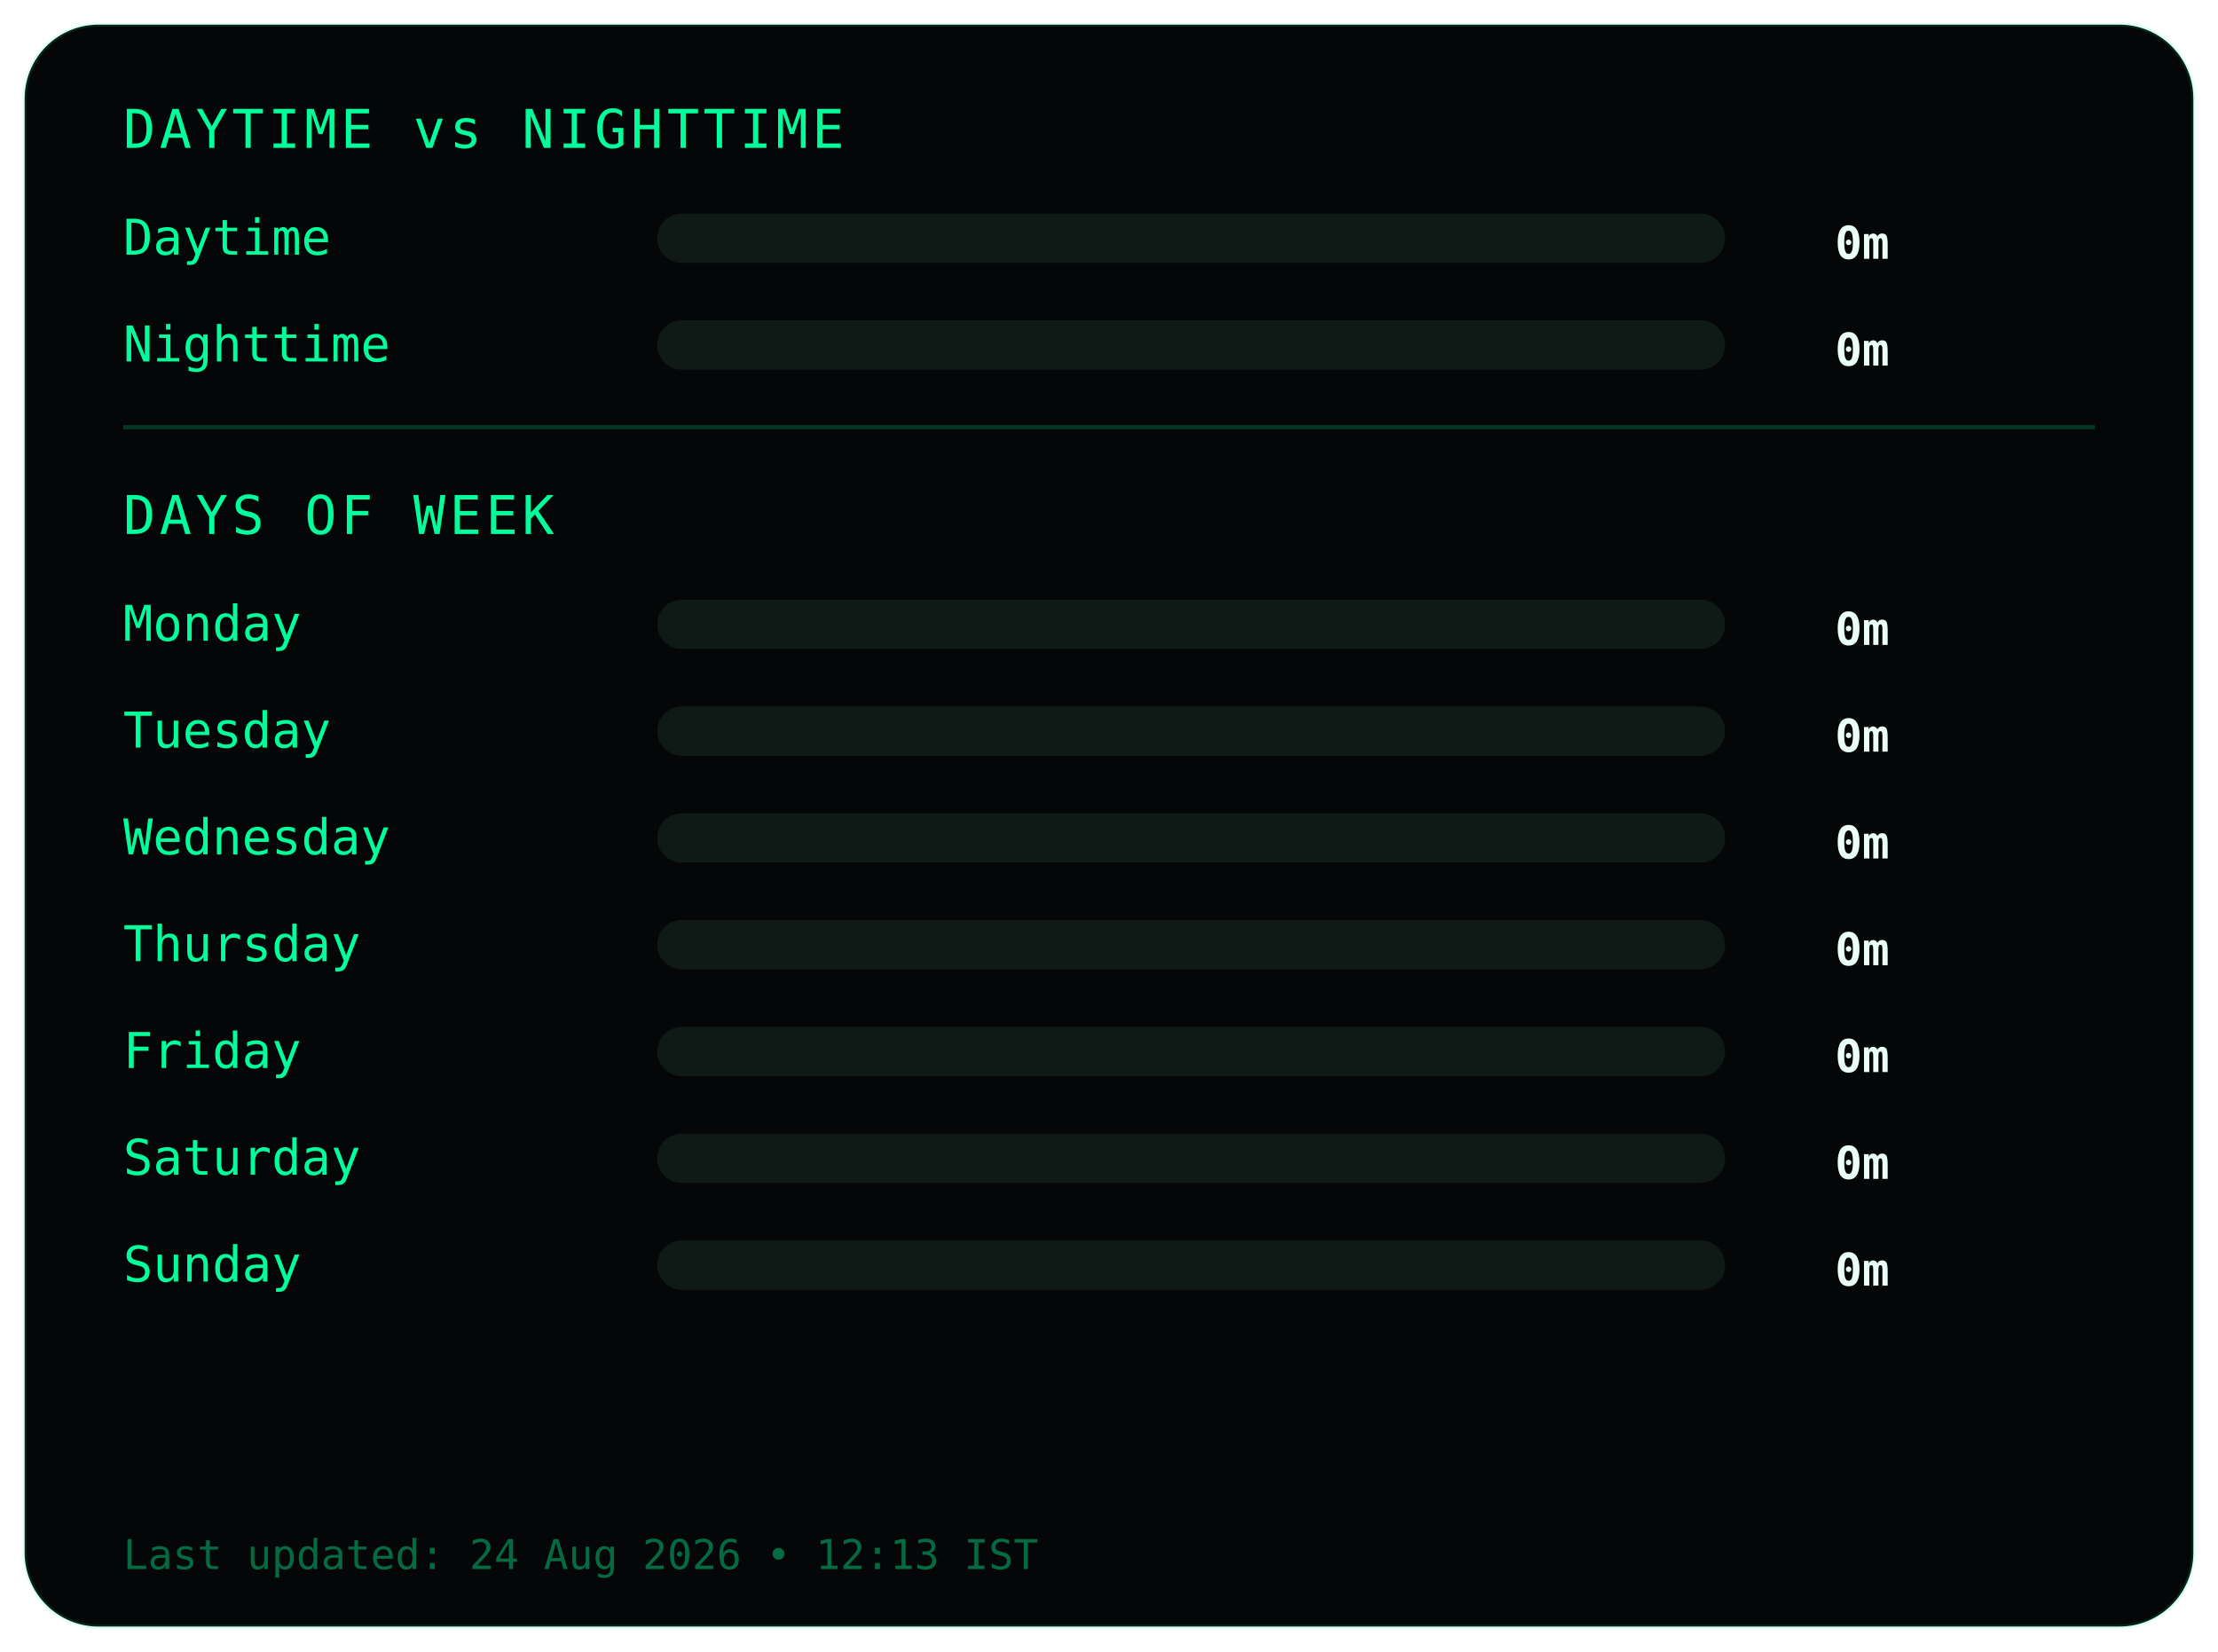
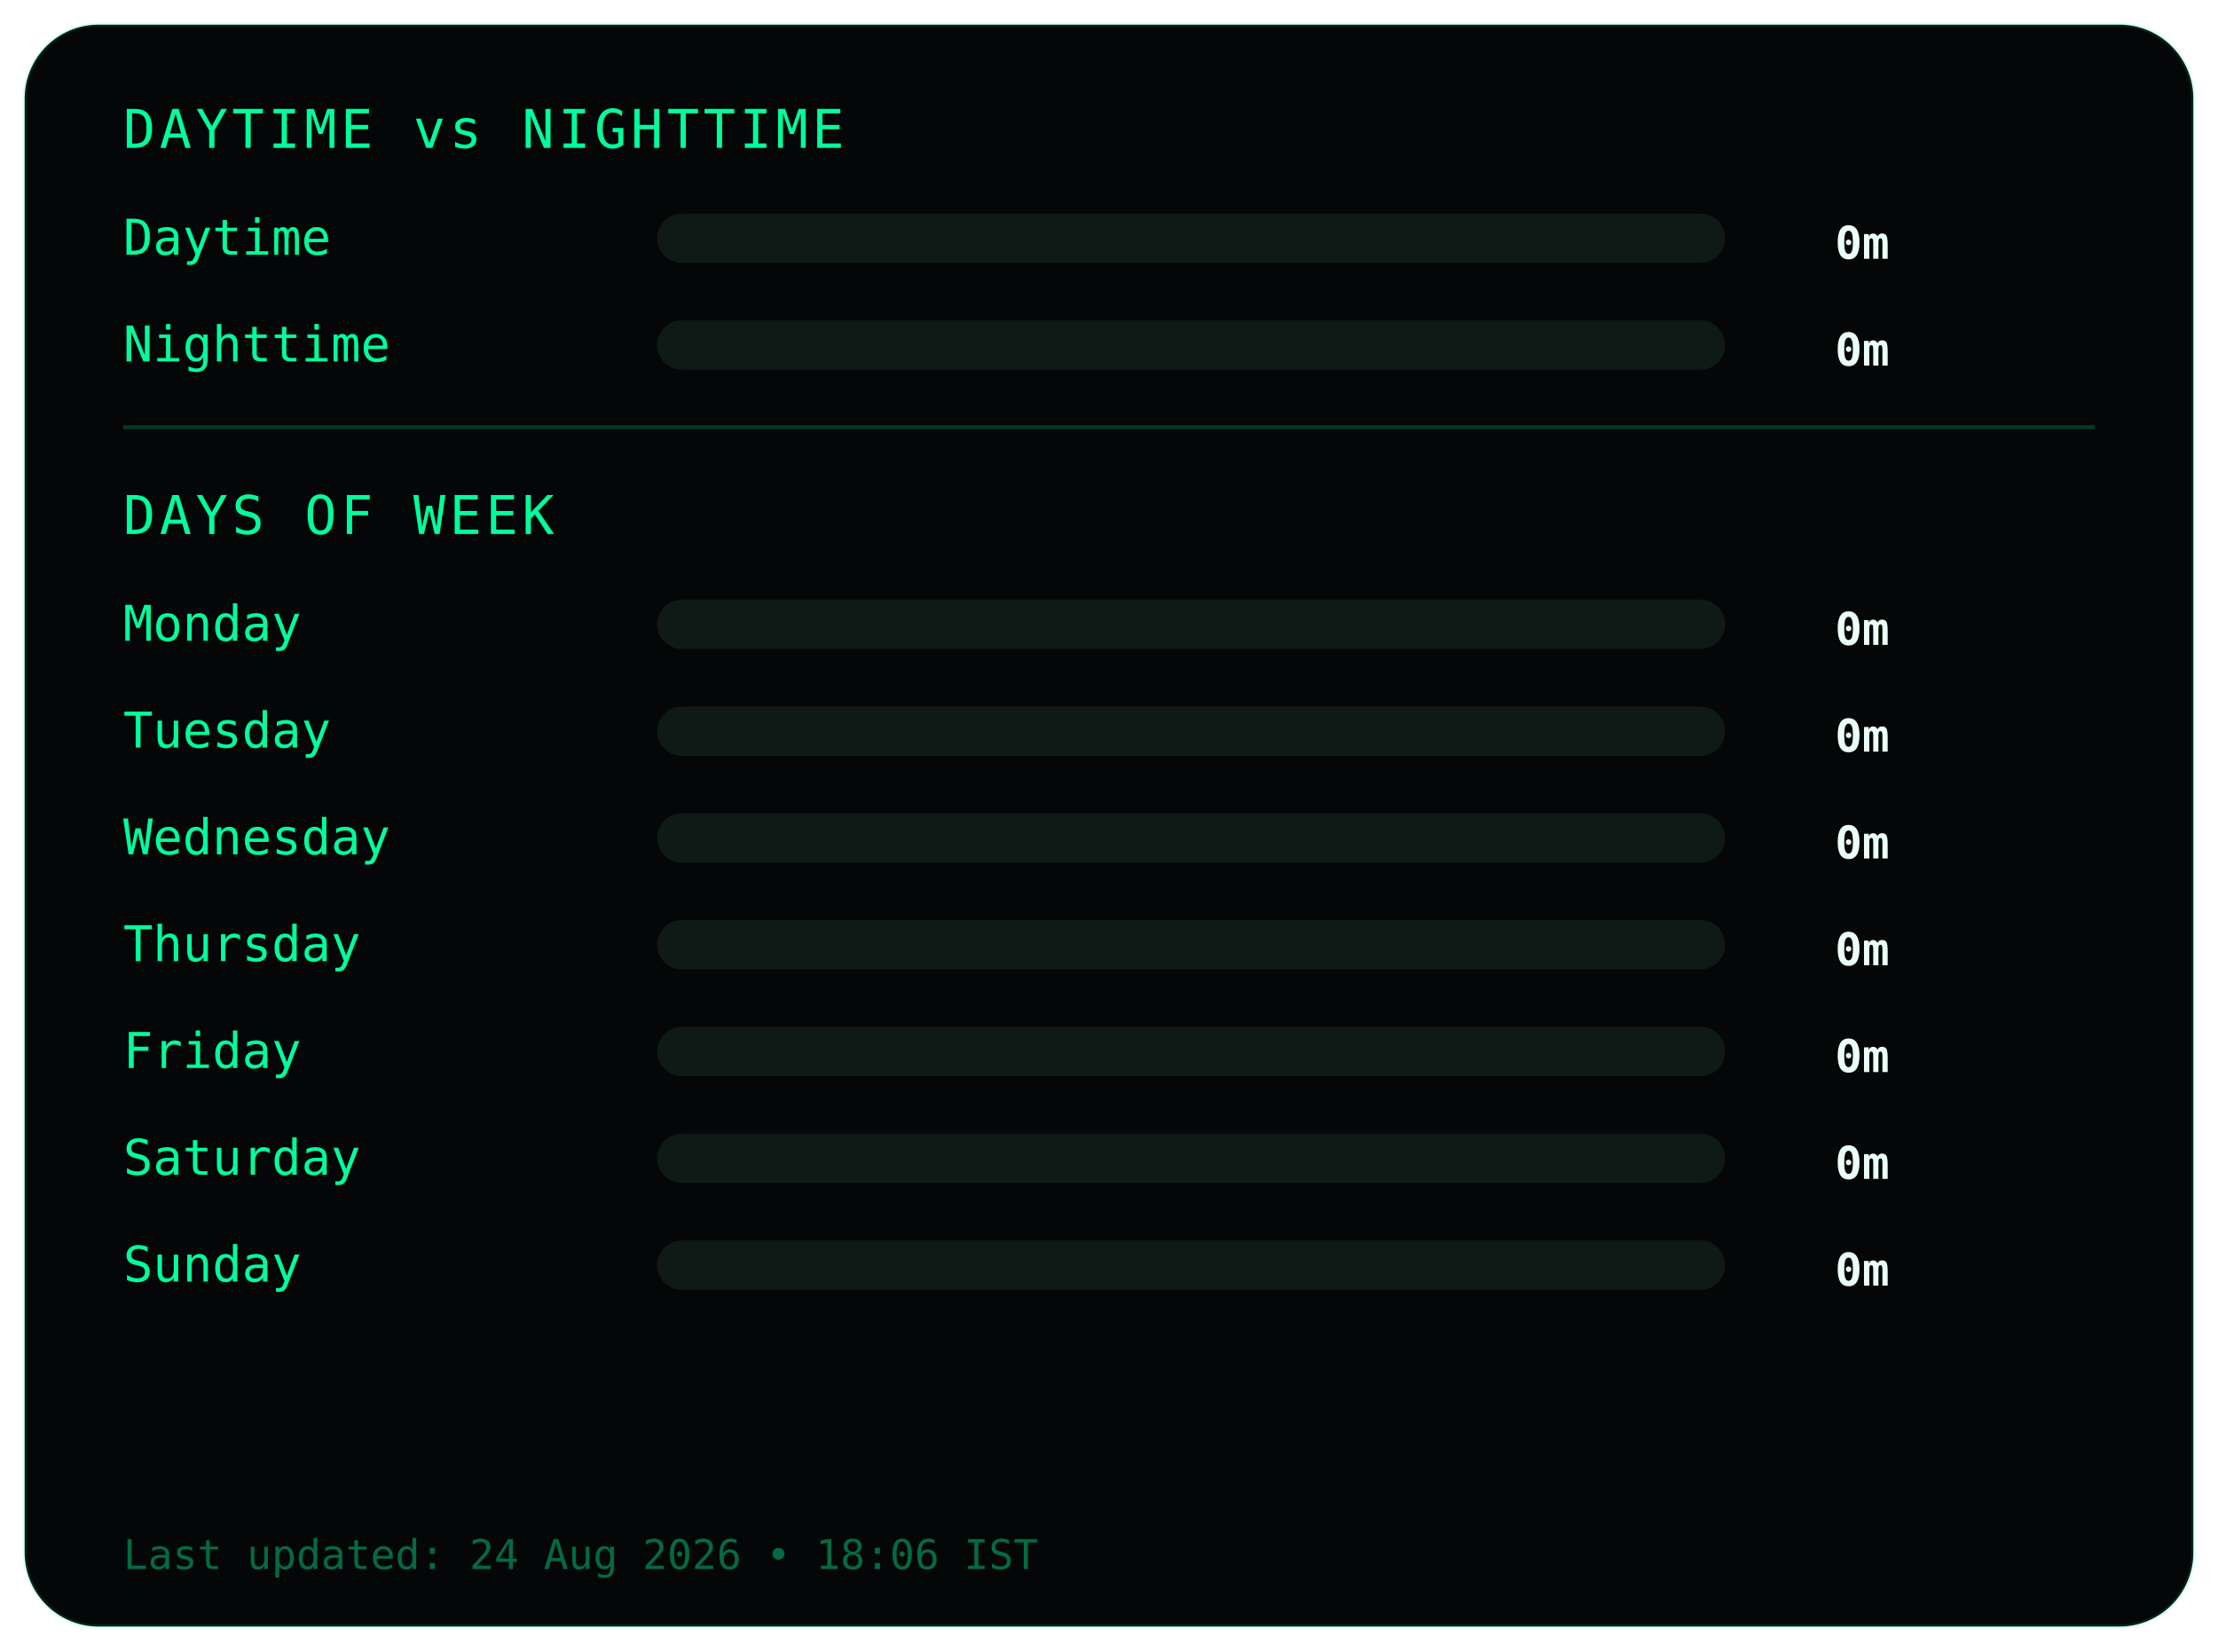
<svg xmlns="http://www.w3.org/2000/svg" width="540" height="402">
  <style>
.frame {
  fill:#050607;
  stroke:#00ff9c22;
  stroke-width:1;
}
.title {
  fill:#00ff9c;
  font-family:monospace;
  font-size:13px;
  letter-spacing:1px;
}
.label {
  fill:#00ff9c;
  font-family:monospace;
  font-size:12px;
}
.value {
  fill:#eafff6;
  font-family:monospace;
  font-size:11px;
  font-weight:bold;
  text-anchor:end;
}
.bar-bg { fill:#0f1a17; }
.bar { fill:#00ff9c; }
.divider { stroke:#00ff9c33; }
.footer {
  fill:#00ff9c66;
  font-family:monospace;
  font-size:10px;
}
</style>
  <rect class="frame" x="6" y="6" rx="18" width="528" height="390" />
  <text class="title" x="30" y="36">DAYTIME vs NIGHTTIME</text>
  <text class="label" x="30" y="62">Daytime</text>
  <rect class="bar-bg" x="160" y="52" width="260" height="12" rx="6" />
  <rect class="bar" x="160" y="52" width="0" height="12" rx="6" />
  <text class="value" x="460" y="63">0m</text>
  <text class="label" x="30" y="88">Nighttime</text>
  <rect class="bar-bg" x="160" y="78" width="260" height="12" rx="6" />
  <rect class="bar" x="160" y="78" width="0" height="12" rx="6" />
  <text class="value" x="460" y="89">0m</text>
  <line class="divider" x1="30" y1="104" x2="510" y2="104" />
  <text class="title" x="30" y="130">DAYS OF WEEK</text>
  <text class="label" x="30" y="156">Monday</text>
  <rect class="bar-bg" x="160" y="146" width="260" height="12" rx="6" />
  <rect class="bar" x="160" y="146" width="0" height="12" rx="6" />
  <text class="value" x="460" y="157">0m</text>
  <text class="label" x="30" y="182">Tuesday</text>
  <rect class="bar-bg" x="160" y="172" width="260" height="12" rx="6" />
  <rect class="bar" x="160" y="172" width="0" height="12" rx="6" />
  <text class="value" x="460" y="183">0m</text>
  <text class="label" x="30" y="208">Wednesday</text>
  <rect class="bar-bg" x="160" y="198" width="260" height="12" rx="6" />
  <rect class="bar" x="160" y="198" width="0" height="12" rx="6" />
  <text class="value" x="460" y="209">0m</text>
  <text class="label" x="30" y="234">Thursday</text>
  <rect class="bar-bg" x="160" y="224" width="260" height="12" rx="6" />
  <rect class="bar" x="160" y="224" width="0" height="12" rx="6" />
  <text class="value" x="460" y="235">0m</text>
  <text class="label" x="30" y="260">Friday</text>
  <rect class="bar-bg" x="160" y="250" width="260" height="12" rx="6" />
  <rect class="bar" x="160" y="250" width="0" height="12" rx="6" />
  <text class="value" x="460" y="261">0m</text>
  <text class="label" x="30" y="286">Saturday</text>
  <rect class="bar-bg" x="160" y="276" width="260" height="12" rx="6" />
  <rect class="bar" x="160" y="276" width="0" height="12" rx="6" />
  <text class="value" x="460" y="287">0m</text>
  <text class="label" x="30" y="312">Sunday</text>
  <rect class="bar-bg" x="160" y="302" width="260" height="12" rx="6" />
  <rect class="bar" x="160" y="302" width="0" height="12" rx="6" />
  <text class="value" x="460" y="313">0m</text>
  <text class="footer" x="30" y="382">
- Last updated: 24 Aug 2026 • 12:13 IST
+ Last updated: 24 Aug 2026 • 18:06 IST
</text>
</svg>
